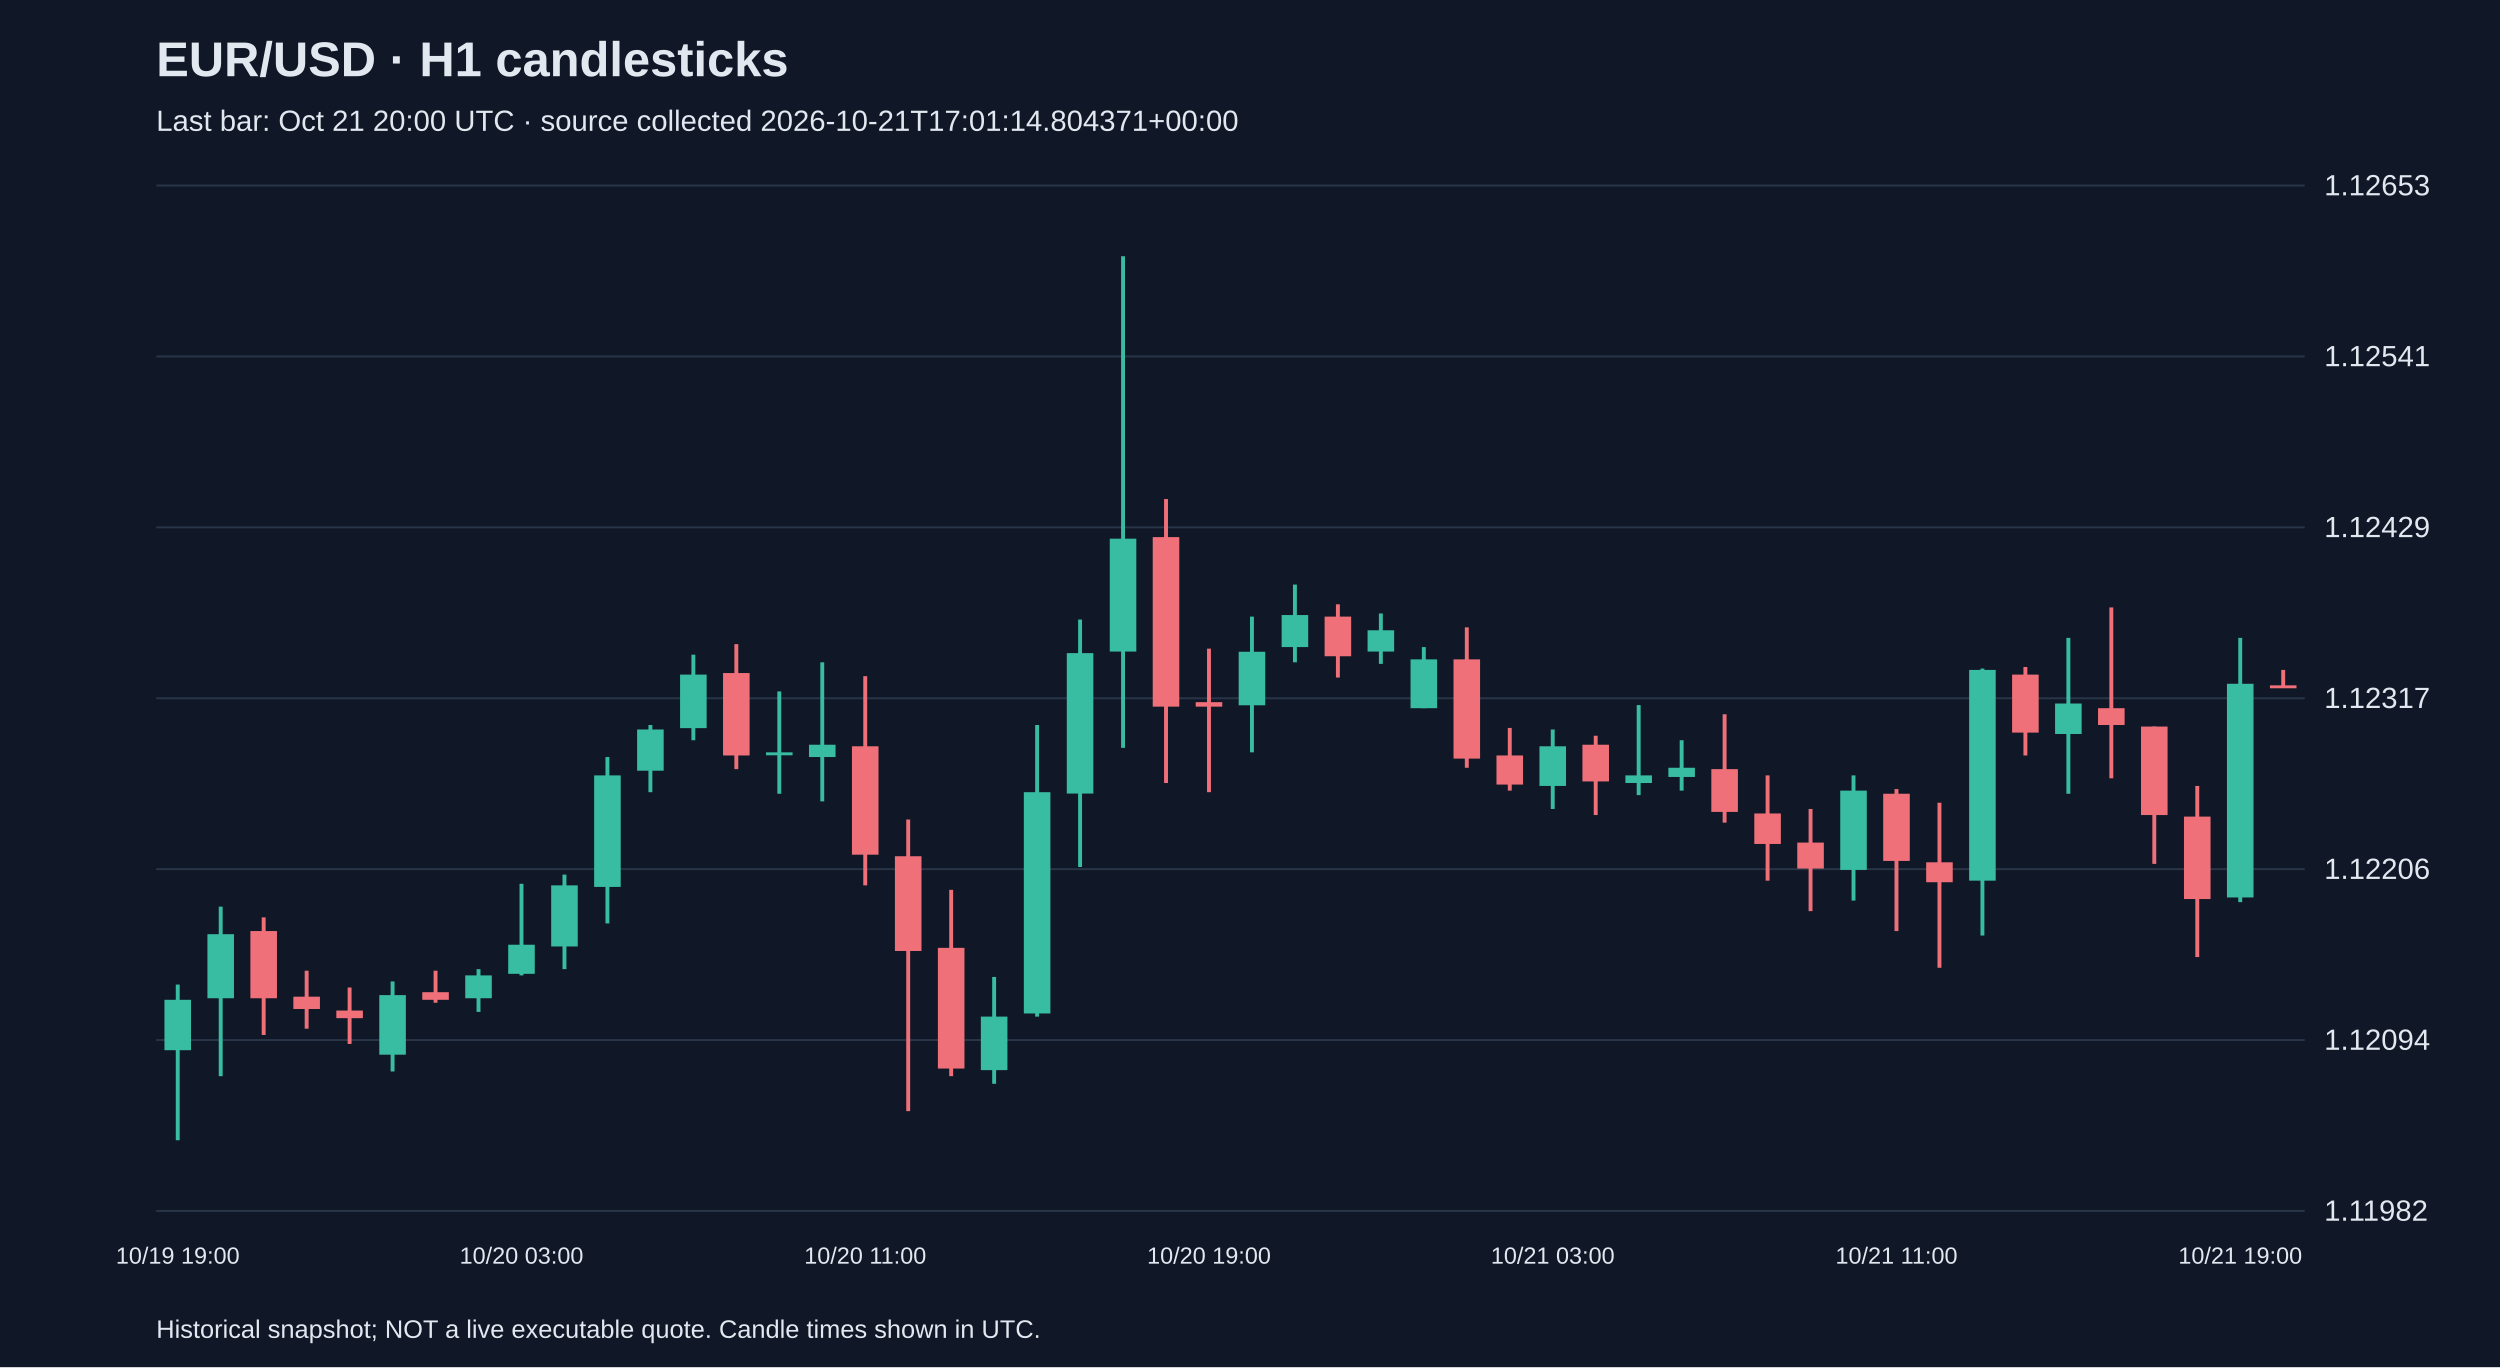
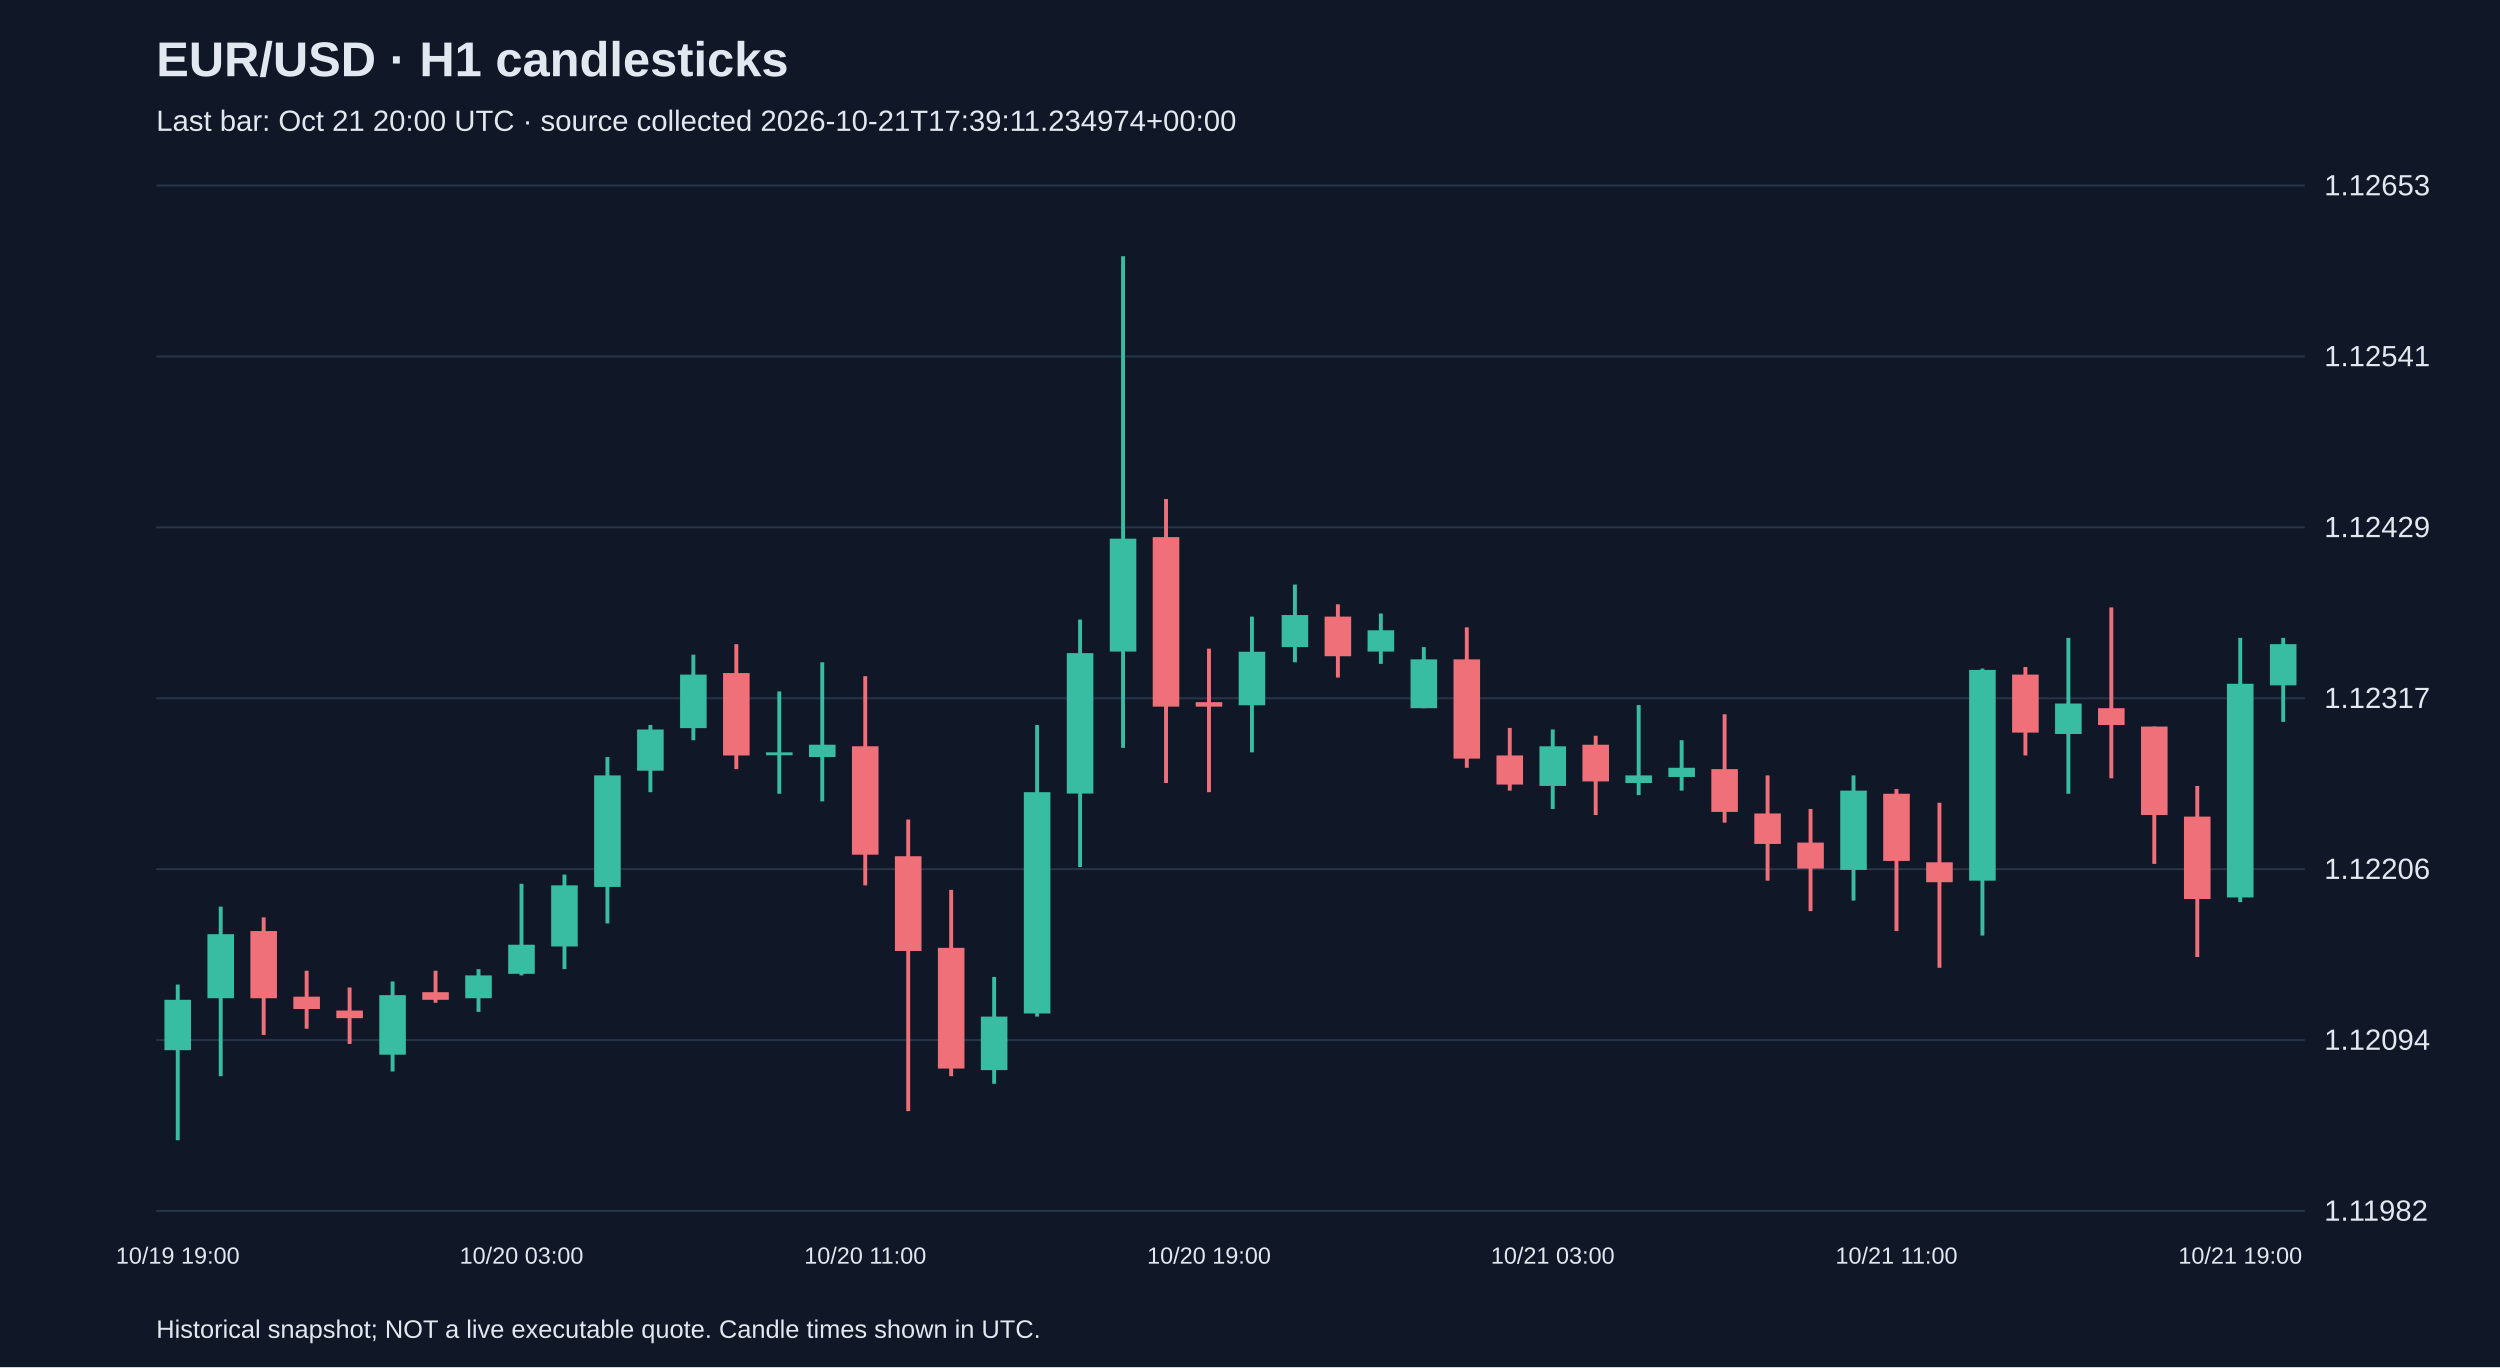
<svg xmlns="http://www.w3.org/2000/svg" viewBox="0 0 1280 700">
  <rect width="100%" height="100%" fill="#101827" />
  <style>text{font-family:Arial,sans-serif;fill:#e2e8f0}</style>
  <text x="80" y="39" font-size="25" font-weight="bold">EUR/USD · H1 candlesticks</text>
-   <text x="80" y="67" font-size="15" fill="#a6b1c5">Last bar: Oct 21 20:00 UTC · source collected 2026-10-21T17:01:14.804371+00:00</text>
+   <text x="80" y="67" font-size="15" fill="#a6b1c5">Last bar: Oct 21 20:00 UTC · source collected 2026-10-21T17:39:11.234974+00:00</text>
  <line x1="80" y1="620.0" x2="1180" y2="620.0" stroke="#283548" />
  <text x="1190" y="625.0" font-size="15">1.11982</text>
  <line x1="80" y1="532.5" x2="1180" y2="532.5" stroke="#283548" />
  <text x="1190" y="537.5" font-size="15">1.12094</text>
  <line x1="80" y1="445.0" x2="1180" y2="445.0" stroke="#283548" />
  <text x="1190" y="450.0" font-size="15">1.12206</text>
  <line x1="80" y1="357.5" x2="1180" y2="357.5" stroke="#283548" />
  <text x="1190" y="362.5" font-size="15">1.12317</text>
  <line x1="80" y1="270.0" x2="1180" y2="270.0" stroke="#283548" />
  <text x="1190" y="275.0" font-size="15">1.12429</text>
  <line x1="80" y1="182.5" x2="1180" y2="182.5" stroke="#283548" />
  <text x="1190" y="187.5" font-size="15">1.12541</text>
  <line x1="80" y1="95.0" x2="1180" y2="95.0" stroke="#283548" />
  <text x="1190" y="100.0" font-size="15">1.12653</text>
  <line x1="91.0" y1="504.1" x2="91.0" y2="583.8" stroke="#38bca2" stroke-width="2" />
  <rect x="84.2" y="511.9" width="13.6" height="25.8" fill="#38bca2" />
  <text x="91.0" y="647" text-anchor="middle" font-size="12">10/19 19:00</text>
  <line x1="113.0" y1="464.2" x2="113.0" y2="551.0" stroke="#38bca2" stroke-width="2" />
  <rect x="106.2" y="478.3" width="13.6" height="32.8" fill="#38bca2" />
  <line x1="135.0" y1="469.7" x2="135.0" y2="529.9" stroke="#f07079" stroke-width="2" />
  <rect x="128.2" y="476.7" width="13.6" height="34.4" fill="#f07079" />
  <line x1="157.0" y1="497.0" x2="157.0" y2="526.7" stroke="#f07079" stroke-width="2" />
  <rect x="150.2" y="510.3" width="13.6" height="6.3" fill="#f07079" />
  <line x1="179.0" y1="505.6" x2="179.0" y2="534.5" stroke="#f07079" stroke-width="2" />
  <rect x="172.2" y="517.4" width="13.6" height="3.9" fill="#f07079" />
  <line x1="201.0" y1="502.5" x2="201.0" y2="548.6" stroke="#38bca2" stroke-width="2" />
  <rect x="194.2" y="509.5" width="13.6" height="30.5" fill="#38bca2" />
  <line x1="223.0" y1="497.0" x2="223.0" y2="513.4" stroke="#f07079" stroke-width="2" />
  <rect x="216.2" y="508.0" width="13.6" height="3.9" fill="#f07079" />
  <line x1="245.0" y1="496.2" x2="245.0" y2="518.1" stroke="#38bca2" stroke-width="2" />
  <rect x="238.2" y="499.4" width="13.6" height="11.7" fill="#38bca2" />
  <line x1="267.0" y1="452.5" x2="267.0" y2="499.4" stroke="#38bca2" stroke-width="2" />
  <rect x="260.2" y="483.7" width="13.6" height="14.9" fill="#38bca2" />
  <text x="267.0" y="647" text-anchor="middle" font-size="12">10/20 03:00</text>
  <line x1="289.0" y1="447.8" x2="289.0" y2="496.2" stroke="#38bca2" stroke-width="2" />
  <rect x="282.2" y="453.3" width="13.6" height="31.3" fill="#38bca2" />
  <line x1="311.0" y1="387.6" x2="311.0" y2="472.8" stroke="#38bca2" stroke-width="2" />
  <rect x="304.2" y="397.0" width="13.6" height="57.1" fill="#38bca2" />
  <line x1="333.0" y1="371.2" x2="333.0" y2="405.6" stroke="#38bca2" stroke-width="2" />
  <rect x="326.2" y="373.5" width="13.6" height="21.1" fill="#38bca2" />
  <line x1="355.0" y1="335.2" x2="355.0" y2="379.0" stroke="#38bca2" stroke-width="2" />
  <rect x="348.2" y="345.4" width="13.6" height="27.4" fill="#38bca2" />
  <line x1="377.0" y1="329.8" x2="377.0" y2="393.8" stroke="#f07079" stroke-width="2" />
  <rect x="370.2" y="344.6" width="13.6" height="42.2" fill="#f07079" />
  <line x1="399.0" y1="354.0" x2="399.0" y2="406.4" stroke="#38bca2" stroke-width="2" />
  <rect x="392.2" y="385.2" width="13.6" height="1.5" fill="#38bca2" />
  <line x1="421.0" y1="339.1" x2="421.0" y2="410.3" stroke="#38bca2" stroke-width="2" />
  <rect x="414.2" y="381.3" width="13.6" height="6.3" fill="#38bca2" />
  <line x1="443.0" y1="346.2" x2="443.0" y2="453.3" stroke="#f07079" stroke-width="2" />
  <rect x="436.2" y="382.1" width="13.6" height="55.5" fill="#f07079" />
  <text x="443.0" y="647" text-anchor="middle" font-size="12">10/20 11:00</text>
  <line x1="465.0" y1="419.6" x2="465.0" y2="568.9" stroke="#f07079" stroke-width="2" />
  <rect x="458.2" y="438.4" width="13.6" height="48.5" fill="#f07079" />
  <line x1="487.0" y1="455.6" x2="487.0" y2="551.0" stroke="#f07079" stroke-width="2" />
  <rect x="480.2" y="485.3" width="13.6" height="61.8" fill="#f07079" />
  <line x1="509.0" y1="500.2" x2="509.0" y2="554.9" stroke="#38bca2" stroke-width="2" />
  <rect x="502.2" y="520.5" width="13.6" height="27.4" fill="#38bca2" />
  <line x1="531.0" y1="371.2" x2="531.0" y2="520.5" stroke="#38bca2" stroke-width="2" />
  <rect x="524.2" y="405.6" width="13.6" height="113.3" fill="#38bca2" />
  <line x1="553.0" y1="317.2" x2="553.0" y2="443.9" stroke="#38bca2" stroke-width="2" />
  <rect x="546.2" y="334.4" width="13.6" height="71.9" fill="#38bca2" />
  <line x1="575.0" y1="131.2" x2="575.0" y2="382.9" stroke="#38bca2" stroke-width="2" />
  <rect x="568.2" y="275.8" width="13.6" height="57.8" fill="#38bca2" />
  <line x1="597.0" y1="255.5" x2="597.0" y2="400.9" stroke="#f07079" stroke-width="2" />
  <rect x="590.2" y="275.0" width="13.6" height="86.8" fill="#f07079" />
  <line x1="619.0" y1="332.1" x2="619.0" y2="405.6" stroke="#f07079" stroke-width="2" />
  <rect x="612.2" y="359.5" width="13.6" height="2.3" fill="#f07079" />
  <text x="619.0" y="647" text-anchor="middle" font-size="12">10/20 19:00</text>
  <line x1="641.0" y1="315.7" x2="641.0" y2="385.2" stroke="#38bca2" stroke-width="2" />
  <rect x="634.2" y="333.7" width="13.6" height="27.4" fill="#38bca2" />
  <line x1="663.0" y1="299.3" x2="663.0" y2="339.1" stroke="#38bca2" stroke-width="2" />
  <rect x="656.2" y="314.9" width="13.6" height="16.4" fill="#38bca2" />
  <line x1="685.0" y1="309.4" x2="685.0" y2="346.9" stroke="#f07079" stroke-width="2" />
  <rect x="678.2" y="315.7" width="13.6" height="20.3" fill="#f07079" />
  <line x1="707.0" y1="314.1" x2="707.0" y2="339.9" stroke="#38bca2" stroke-width="2" />
  <rect x="700.2" y="322.7" width="13.6" height="10.9" fill="#38bca2" />
  <line x1="729.0" y1="331.3" x2="729.0" y2="362.6" stroke="#38bca2" stroke-width="2" />
  <rect x="722.2" y="337.6" width="13.6" height="25.0" fill="#38bca2" />
  <line x1="751.0" y1="321.2" x2="751.0" y2="393.1" stroke="#f07079" stroke-width="2" />
  <rect x="744.2" y="337.6" width="13.6" height="50.8" fill="#f07079" />
  <line x1="773.0" y1="372.7" x2="773.0" y2="404.8" stroke="#f07079" stroke-width="2" />
  <rect x="766.2" y="386.8" width="13.6" height="14.9" fill="#f07079" />
  <line x1="795.0" y1="373.5" x2="795.0" y2="414.2" stroke="#38bca2" stroke-width="2" />
  <rect x="788.2" y="382.1" width="13.6" height="20.3" fill="#38bca2" />
  <text x="795.0" y="647" text-anchor="middle" font-size="12">10/21 03:00</text>
  <line x1="817.0" y1="376.7" x2="817.0" y2="417.3" stroke="#f07079" stroke-width="2" />
  <rect x="810.2" y="381.3" width="13.6" height="18.8" fill="#f07079" />
  <line x1="839.0" y1="361.0" x2="839.0" y2="407.1" stroke="#38bca2" stroke-width="2" />
  <rect x="832.2" y="397.0" width="13.6" height="3.9" fill="#38bca2" />
  <line x1="861.0" y1="379.0" x2="861.0" y2="404.8" stroke="#38bca2" stroke-width="2" />
  <rect x="854.2" y="393.1" width="13.6" height="4.7" fill="#38bca2" />
  <line x1="883.0" y1="365.7" x2="883.0" y2="421.2" stroke="#f07079" stroke-width="2" />
  <rect x="876.2" y="393.8" width="13.6" height="21.9" fill="#f07079" />
  <line x1="905.0" y1="397.0" x2="905.0" y2="450.9" stroke="#f07079" stroke-width="2" />
  <rect x="898.2" y="416.5" width="13.6" height="15.6" fill="#f07079" />
  <line x1="927.0" y1="414.2" x2="927.0" y2="466.5" stroke="#f07079" stroke-width="2" />
  <rect x="920.2" y="431.4" width="13.6" height="13.3" fill="#f07079" />
  <line x1="949.0" y1="397.0" x2="949.0" y2="461.1" stroke="#38bca2" stroke-width="2" />
  <rect x="942.2" y="404.8" width="13.6" height="40.6" fill="#38bca2" />
  <line x1="971.0" y1="404.0" x2="971.0" y2="476.7" stroke="#f07079" stroke-width="2" />
  <rect x="964.2" y="406.4" width="13.6" height="34.4" fill="#f07079" />
  <text x="971.0" y="647" text-anchor="middle" font-size="12">10/21 11:00</text>
  <line x1="993.0" y1="411.0" x2="993.0" y2="495.5" stroke="#f07079" stroke-width="2" />
  <rect x="986.2" y="441.5" width="13.6" height="10.2" fill="#f07079" />
  <line x1="1015.0" y1="342.3" x2="1015.0" y2="479.0" stroke="#38bca2" stroke-width="2" />
  <rect x="1008.2" y="343.0" width="13.6" height="107.9" fill="#38bca2" />
  <line x1="1037.0" y1="341.5" x2="1037.0" y2="386.8" stroke="#f07079" stroke-width="2" />
  <rect x="1030.2" y="345.4" width="13.6" height="29.7" fill="#f07079" />
  <line x1="1059.0" y1="326.6" x2="1059.0" y2="406.4" stroke="#38bca2" stroke-width="2" />
  <rect x="1052.2" y="360.2" width="13.6" height="15.6" fill="#38bca2" />
  <line x1="1081.0" y1="311.0" x2="1081.0" y2="398.5" stroke="#f07079" stroke-width="2" />
  <rect x="1074.2" y="362.6" width="13.6" height="8.6" fill="#f07079" />
  <line x1="1103.0" y1="372.0" x2="1103.0" y2="442.3" stroke="#f07079" stroke-width="2" />
  <rect x="1096.2" y="372.0" width="13.6" height="45.3" fill="#f07079" />
  <line x1="1125.0" y1="402.4" x2="1125.0" y2="490.0" stroke="#f07079" stroke-width="2" />
  <rect x="1118.2" y="418.1" width="13.6" height="42.2" fill="#f07079" />
  <line x1="1147.0" y1="326.6" x2="1147.0" y2="461.9" stroke="#38bca2" stroke-width="2" />
  <rect x="1140.2" y="350.1" width="13.6" height="109.4" fill="#38bca2" />
  <text x="1147.0" y="647" text-anchor="middle" font-size="12">10/21 19:00</text>
-   <line x1="1169.0" y1="343.0" x2="1169.0" y2="351.6" stroke="#f07079" stroke-width="2" />
-   <rect x="1162.2" y="350.9" width="13.6" height="1.5" fill="#f07079" />
+   <line x1="1169.0" y1="326.6" x2="1169.0" y2="369.6" stroke="#38bca2" stroke-width="2" />
+   <rect x="1162.2" y="329.8" width="13.6" height="21.1" fill="#38bca2" />
  <text x="80" y="685" font-size="13">Historical snapshot; NOT a live executable quote. Candle times shown in UTC.</text>
</svg>
